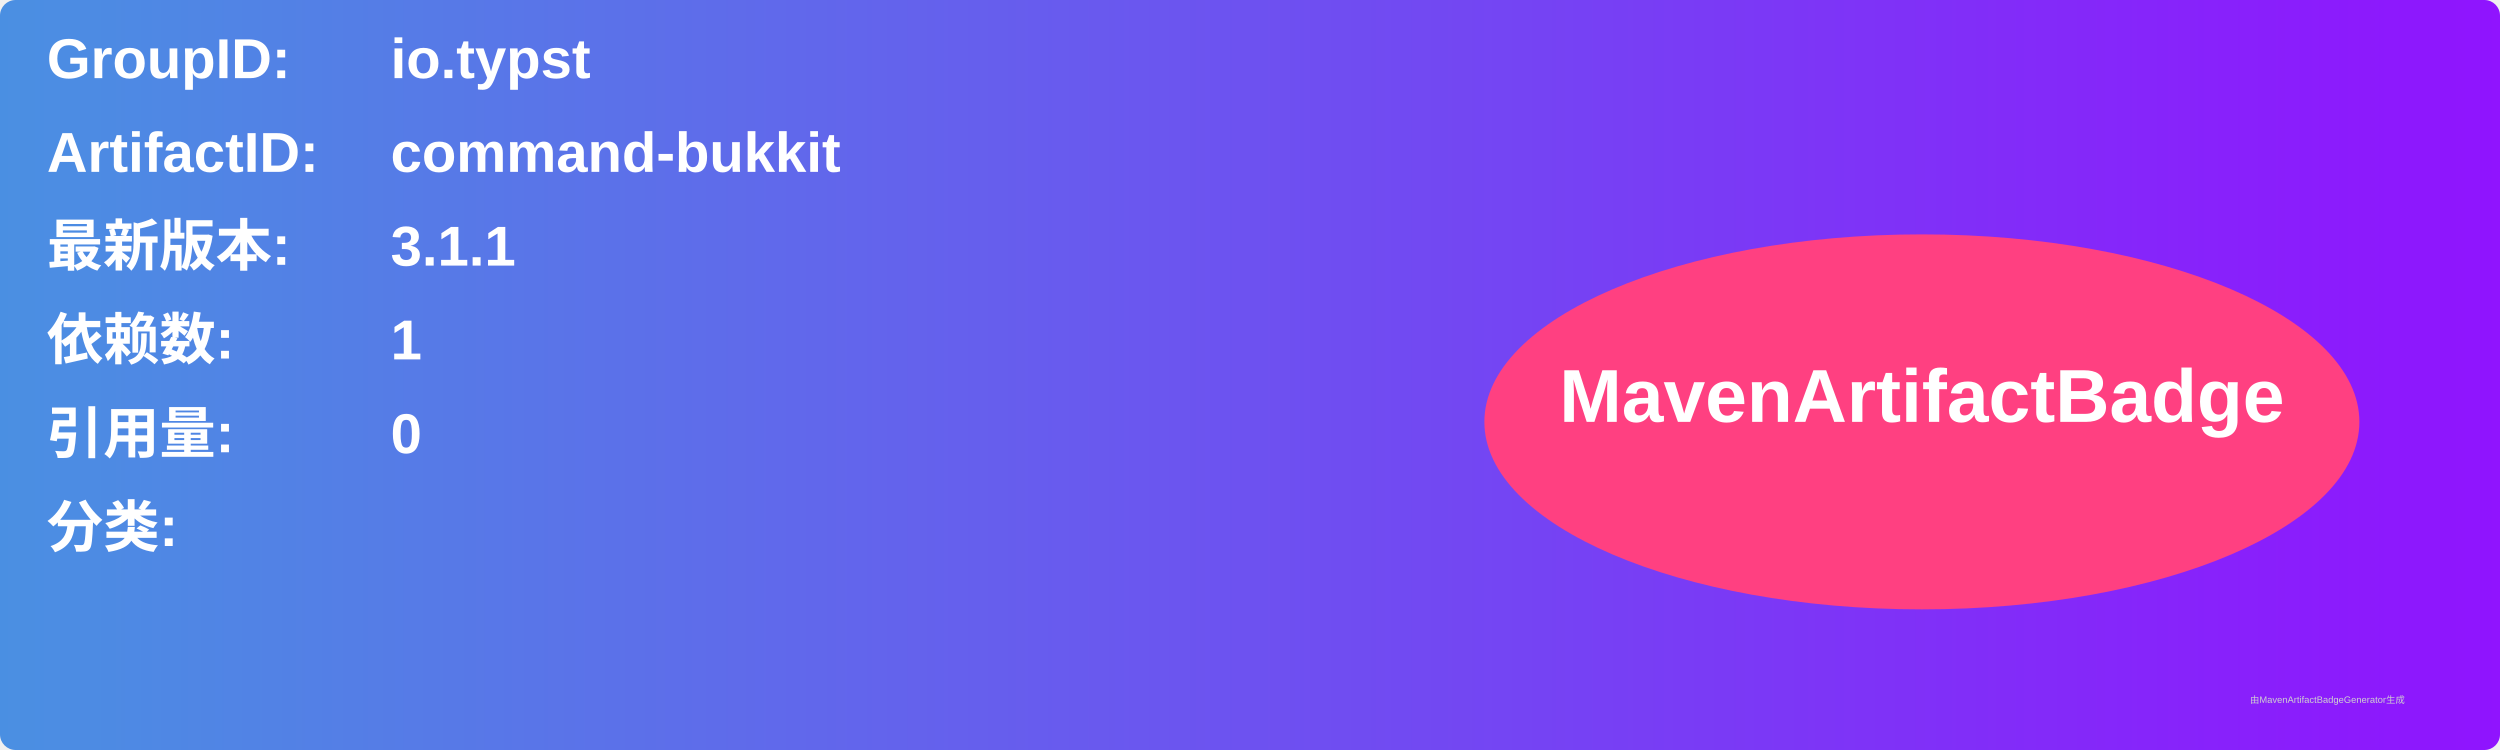
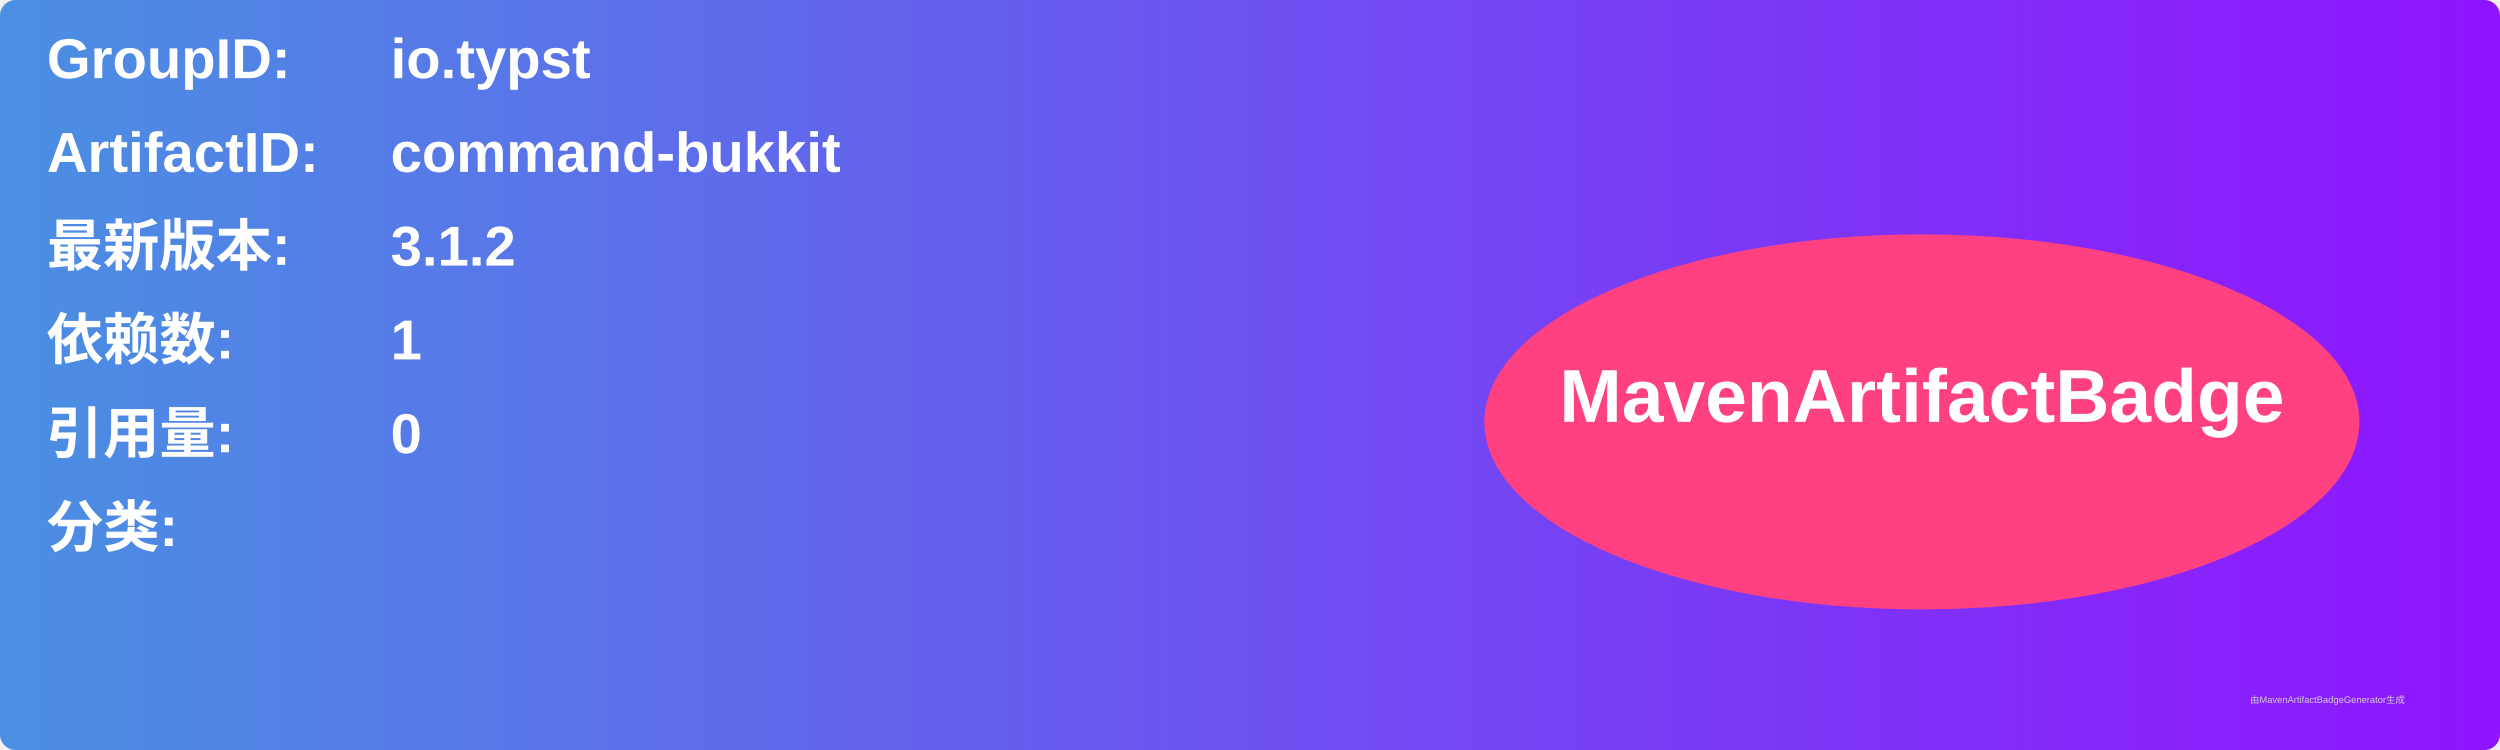
<svg xmlns="http://www.w3.org/2000/svg" width="800" height="240" viewBox="0 0 800 240">
  <linearGradient id="grad" x1="0%" y1="0%" x2="100%" y2="0%">
    <stop offset="0%" stop-color="#4a90e2" />
    <stop offset="100%" stop-color="#9013fe" />
  </linearGradient>
  <rect width="100%" height="100%" rx="5" ry="5" fill="url(#grad)" />
  <g transform="translate(15, 15)">
    <text x="0" y="10" font-family="Arial" font-size="18" fill="white" font-weight="bold" width="260">GroupID:</text>
    <text x="110" y="10" font-family="Arial" font-size="18" fill="white" font-weight="bold" width="460">io.typst</text>
    <text x="0" y="40" font-family="Arial" font-size="18" fill="white" font-weight="bold" width="260">ArtifactID:</text>
    <text x="110" y="40" font-family="Arial" font-size="18" fill="white" font-weight="bold" width="460">command-bukkit</text>
    <text x="0" y="70" font-family="Arial" font-size="18" fill="white" font-weight="bold">最新版本:</text>
    <text x="110" y="70" font-family="Arial" font-size="18" fill="white" font-weight="bold">
-       <tspan font-weight="bold">3.1.1</tspan>
+       <tspan font-weight="bold">3.1.2</tspan>
    </text>
    <text x="0" y="100" font-family="Arial" font-size="18" fill="white" font-weight="bold">依赖数: </text>
    <text x="110" y="100" font-family="Arial" font-size="18" fill="white">
      <tspan font-weight="bold">1</tspan>
    </text>
    <text x="0" y="130" font-family="Arial" font-size="18" fill="white" font-weight="bold">引用量: </text>
    <text x="110" y="130" font-family="Arial" font-size="18" fill="white">
      <tspan font-weight="bold">0</tspan>
    </text>
    <text x="0" y="160" font-family="Arial" font-size="18" fill="white" font-weight="bold">分类:</text>
    <text x="10" y="190" font-family="Arial" font-size="10" fill="white">
      <tspan font-weight="bold" />
    </text>
    <ellipse cx="600" cy="120" rx="140" ry="60" fill="#ff4081" />
    <text x="600" y="120" text-anchor="middle" font-family="Arial" font-size="24" fill="white" font-weight="bold">MavenArtifactBadge</text>
  </g>
  <text x="720" y="225" font-family="Arial" font-size="3" fill="#d0d0d0">由MavenArtifactBadgeGenerator生成</text>
</svg>
